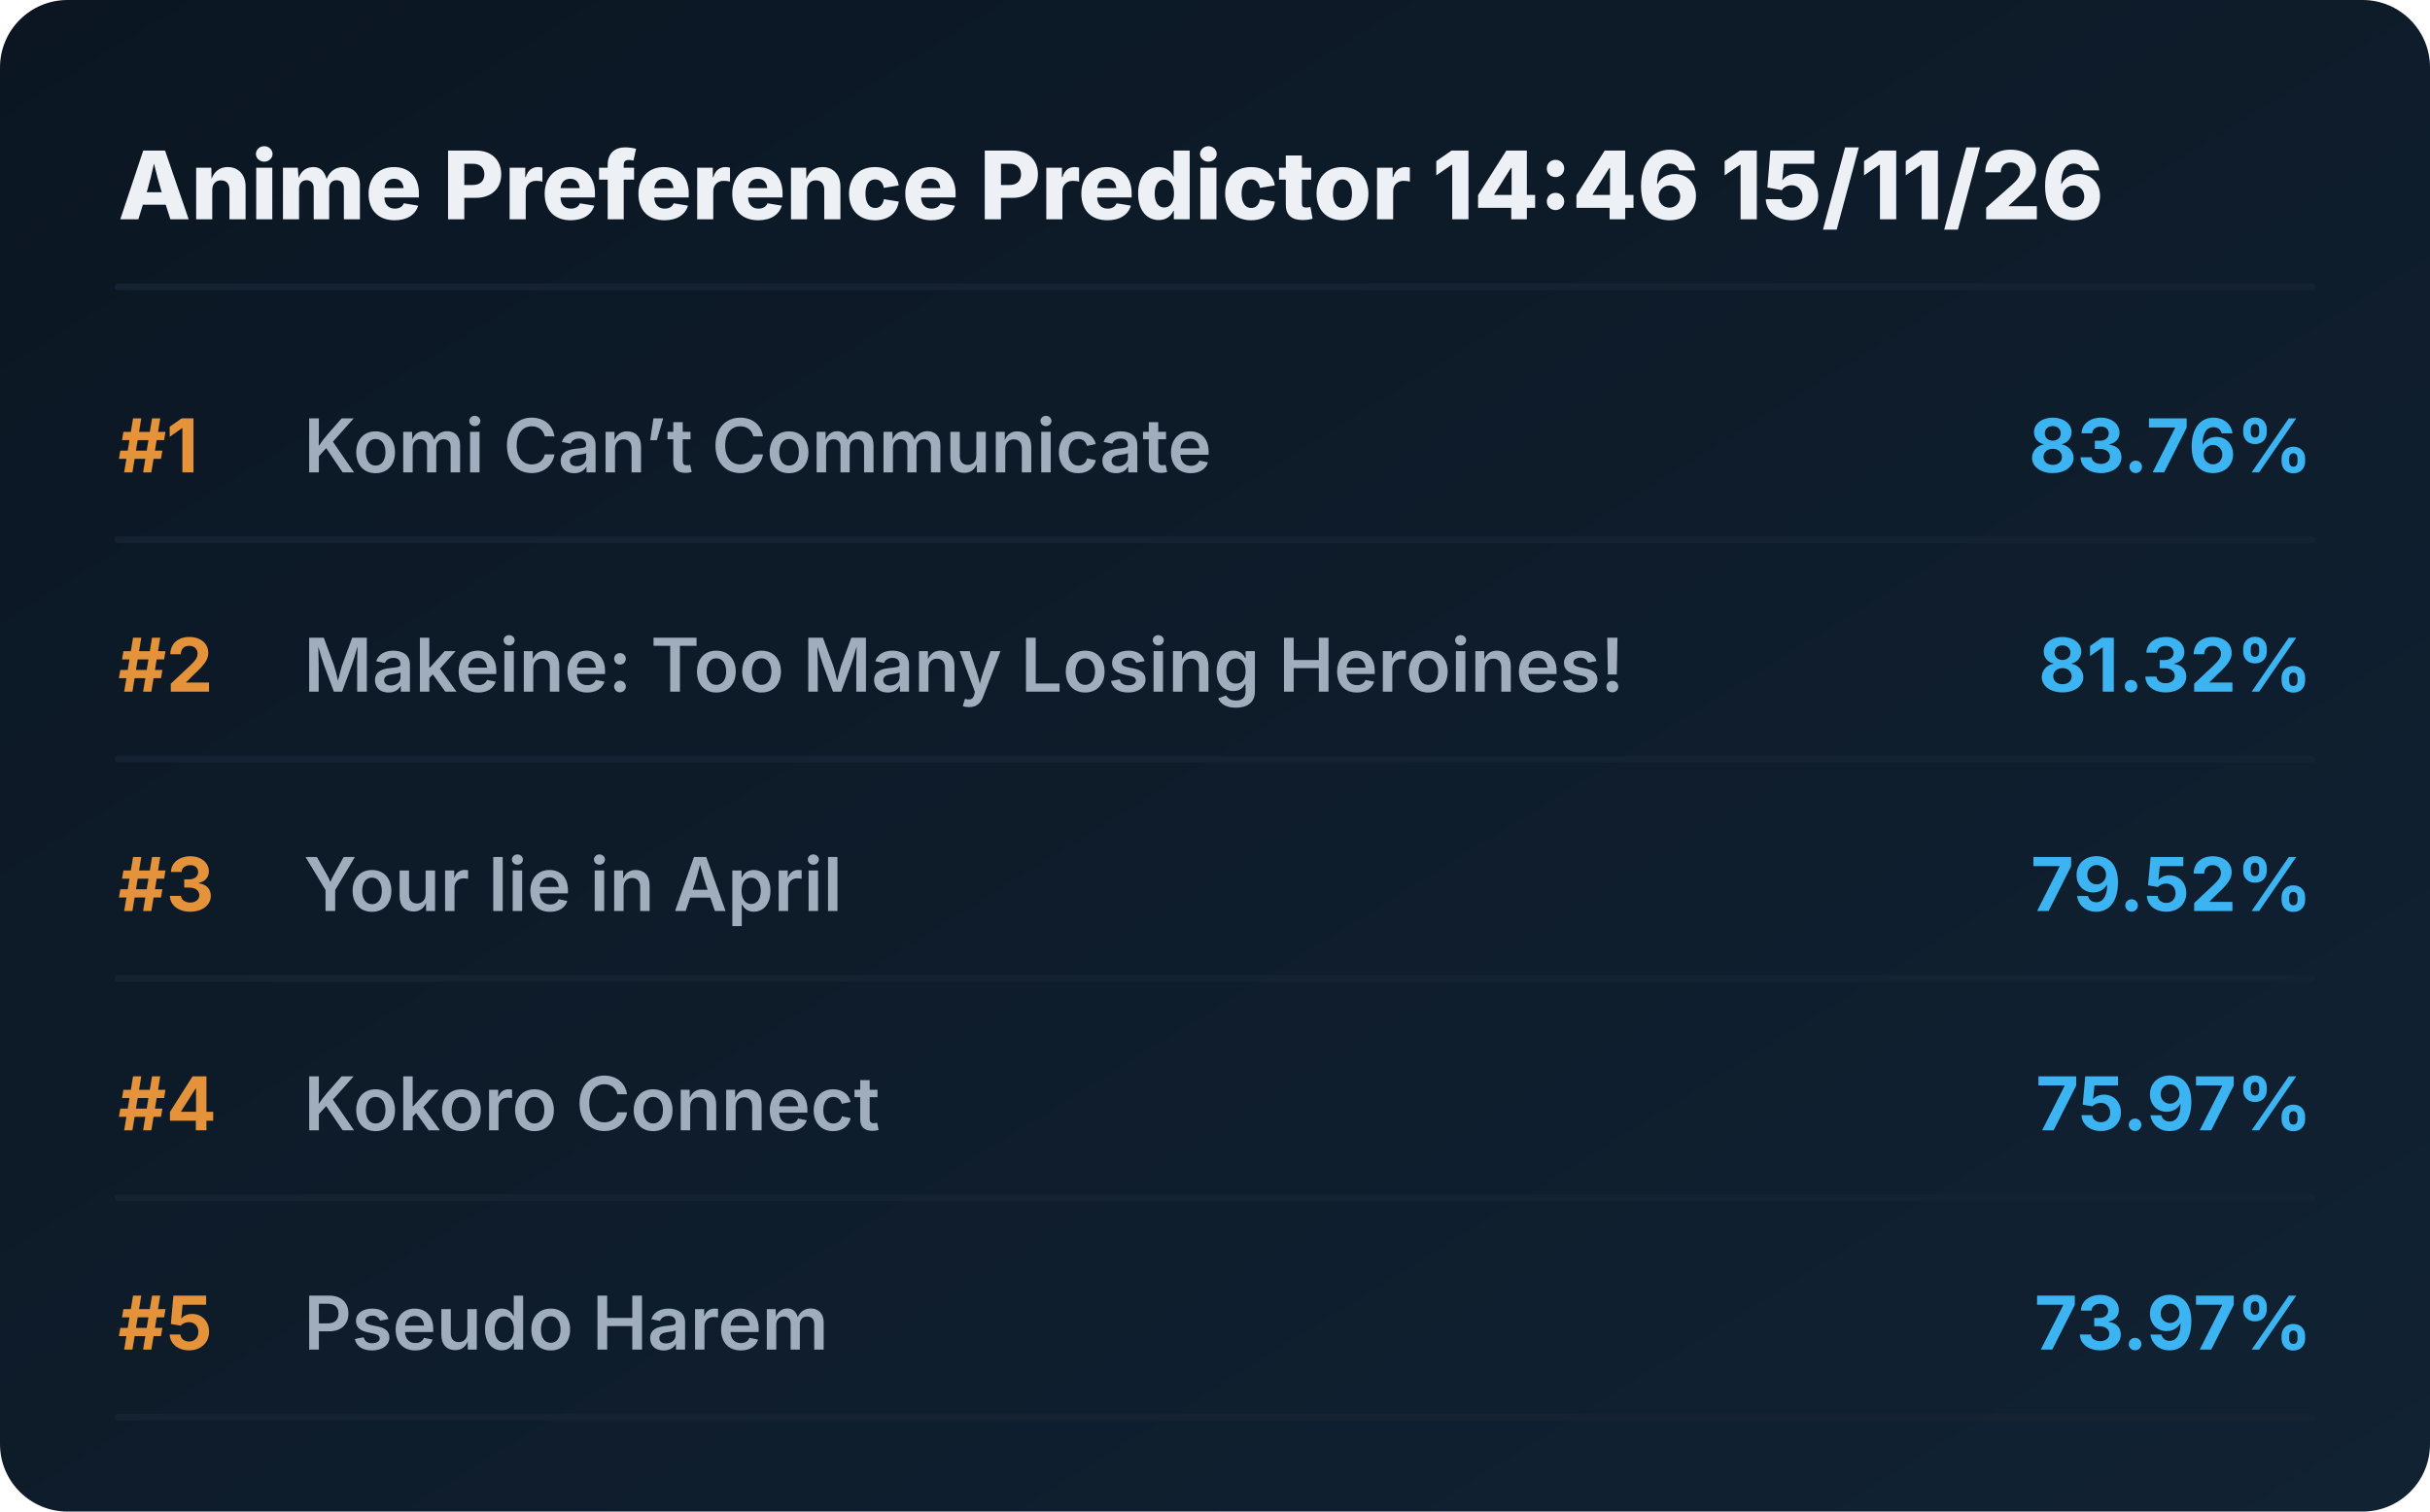
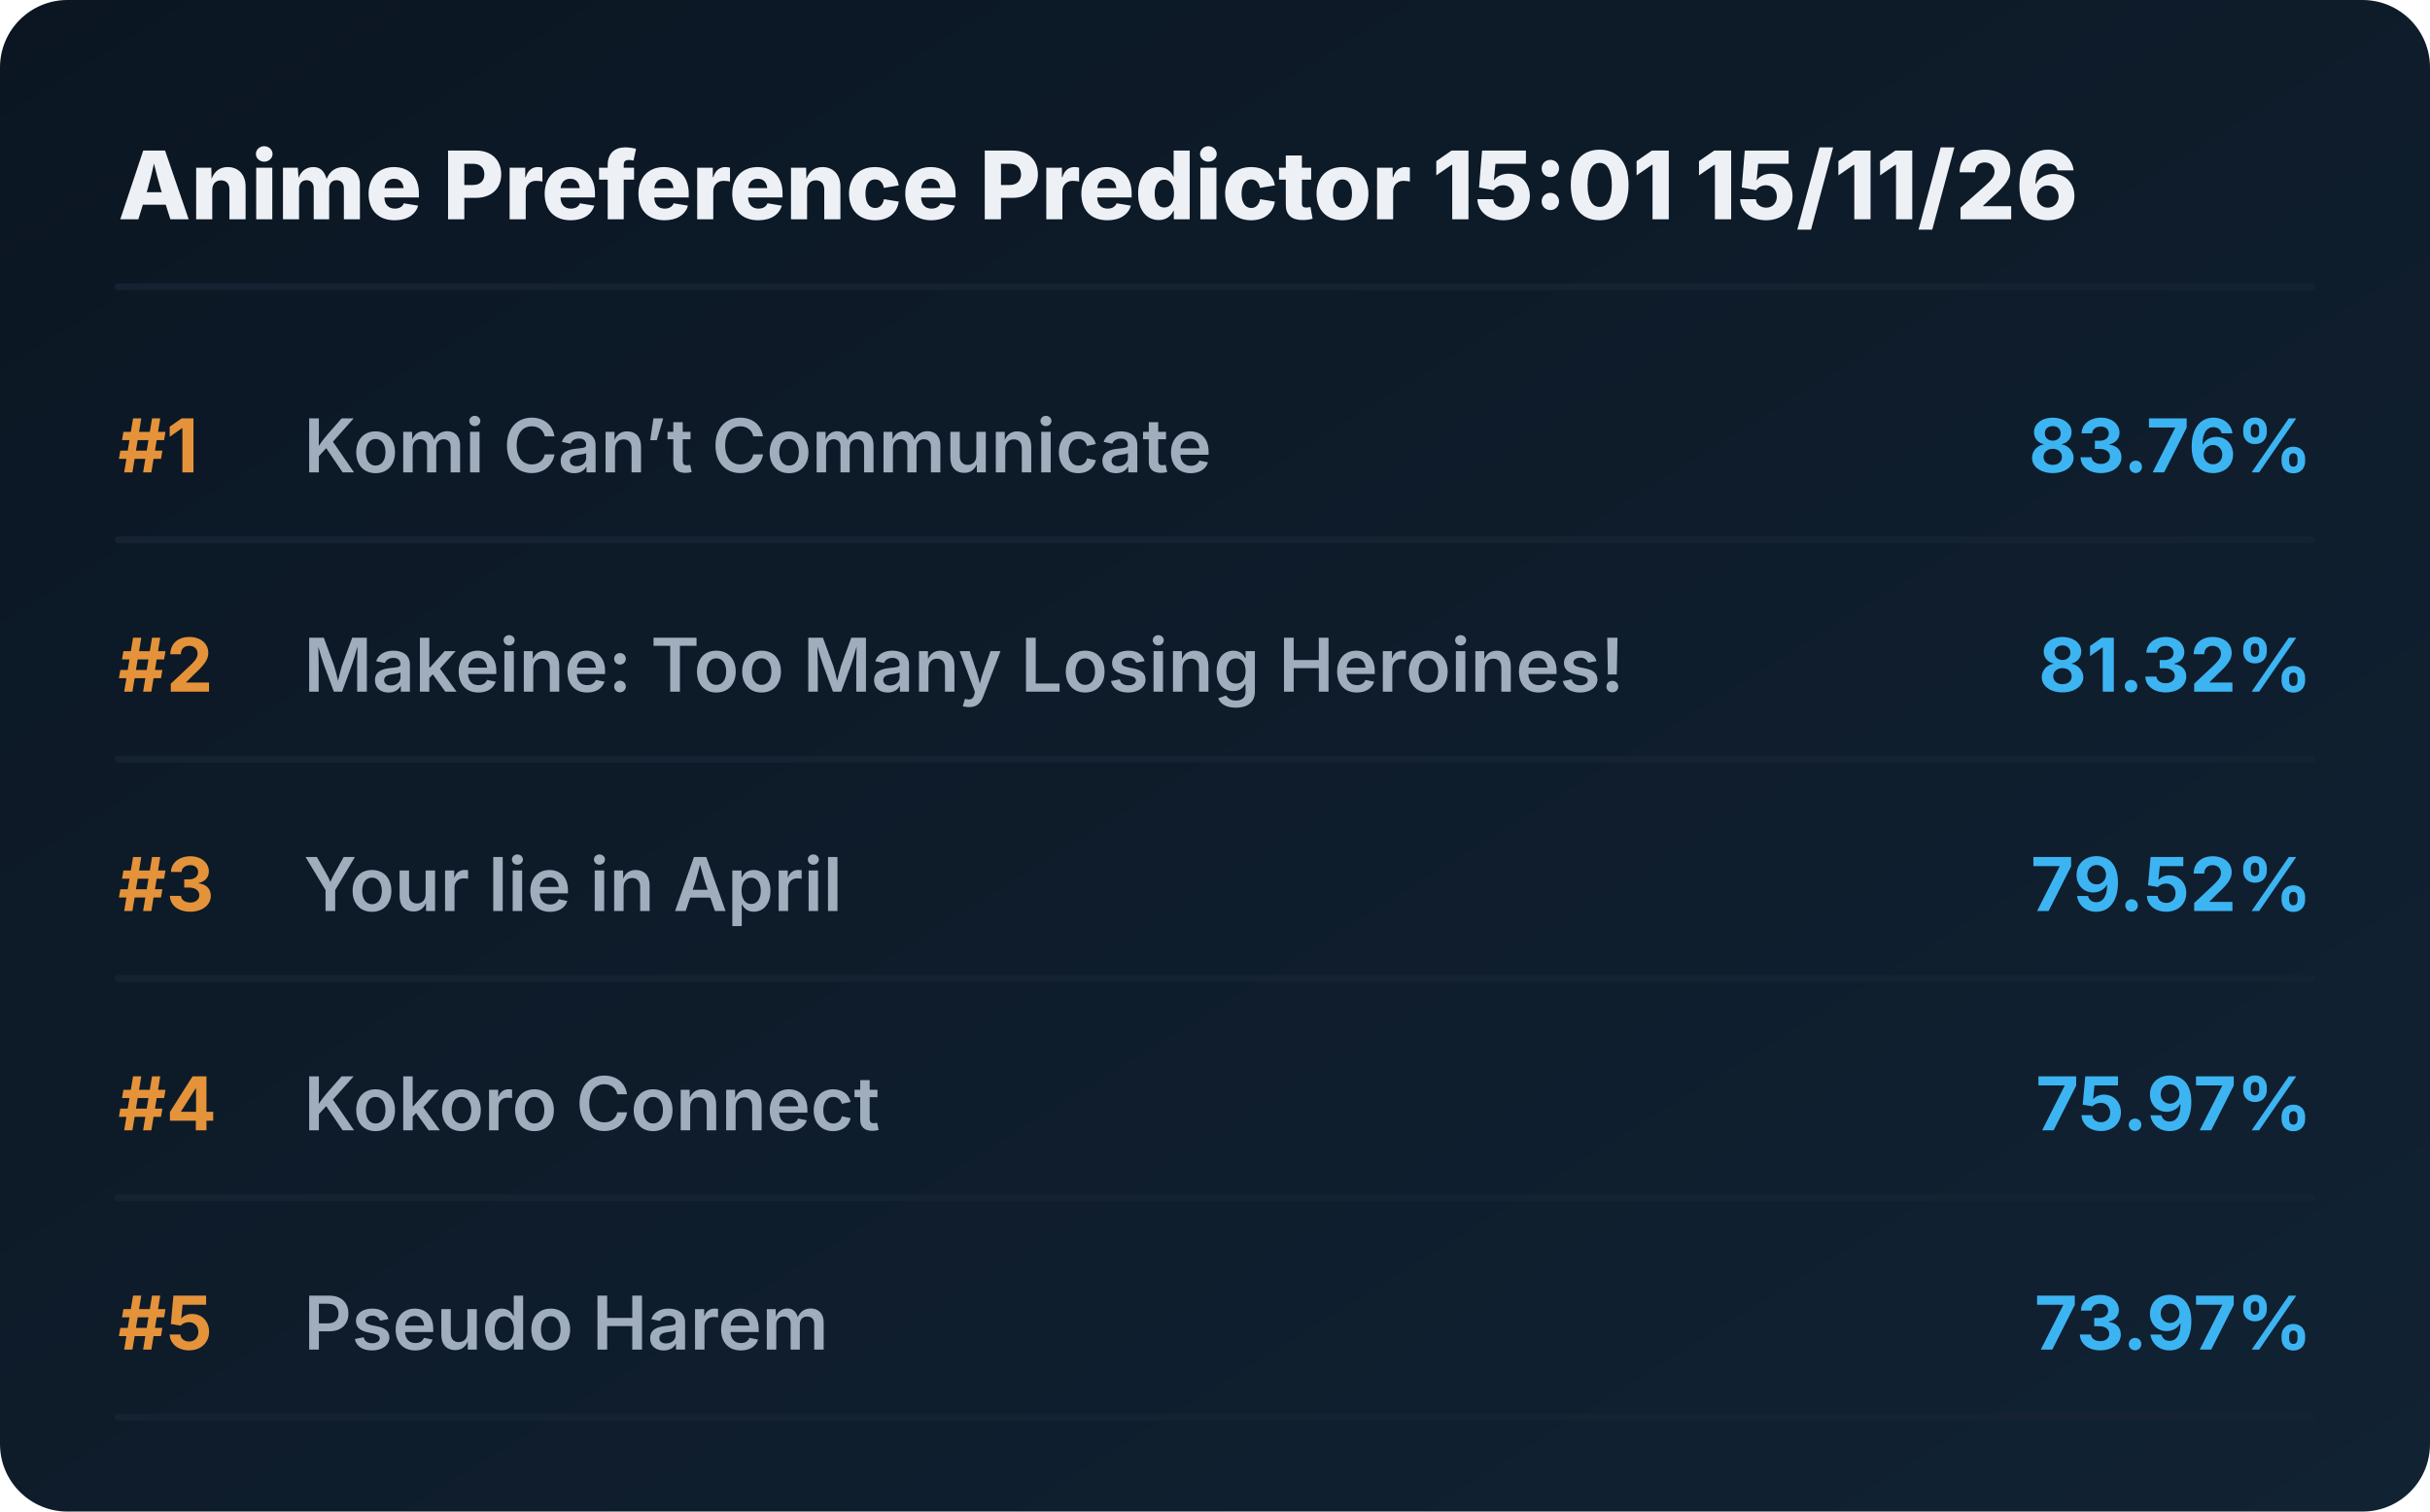
<svg xmlns="http://www.w3.org/2000/svg" viewBox="0 0 720 448" preserveAspectRatio="xMidYMid meet" style="width: 100%; height: auto; max-width: 720px;">
  <defs>
    <linearGradient id="boxGrad" x1="0%" y1="0%" x2="100%" y2="100%">
      <stop offset="0%" stop-color="#0b1622" />
      <stop offset="100%" stop-color="#112233" />
    </linearGradient>
    <clipPath id="titleClip">
      <rect x="90" y="0" width="510" height="100%" />
    </clipPath>
  </defs>
  <style>
    .bg { fill: url(#boxGrad); rx: 20px; }
    .header { font-family: 'Overpass', 'Inter', system-ui, sans-serif; font-weight: 800; font-size: 28px; fill: #edf1f5; }
    .rank { font-family: 'Overpass', 'Inter', system-ui, sans-serif; font-weight: 700; font-size: 22px; fill: #e5933a; }
    .title { font-family: 'Overpass', 'Inter', system-ui, sans-serif; font-weight: 600; font-size: 22px; fill: #9fadbd; }
    .score { font-family: 'Overpass', 'Inter', system-ui, sans-serif; font-weight: 700; font-size: 22px; fill: #3db4f2; }
    .line { stroke: #152232; stroke-width: 2; stroke-linecap: round; }
  </style>
  <rect class="bg" width="720" height="448" />
-   <text x="35" y="65" class="header">Anime Preference Predictor 14:46 15/11/26</text>
+   <text x="35" y="65" class="header">Anime Preference Predictor 15:01 15/11/26</text>
  <line x1="35" y1="85" x2="685" y2="85" class="line" />
  <g transform="translate(0, 0)">
    <text x="35" y="140" class="rank">#1</text>
    <text x="90" y="140" class="title">Komi Can’t Communicate</text>
    <text x="685" y="140" class="score" text-anchor="end">83.76%</text>
    <line x1="35" y1="160" x2="685" y2="160" class="line" />
  </g>
  <g transform="translate(0, 65)">
    <text x="35" y="140" class="rank">#2</text>
    <text x="90" y="140" class="title">Makeine: Too Many Losing Heroines!</text>
    <text x="685" y="140" class="score" text-anchor="end">81.32%</text>
    <line x1="35" y1="160" x2="685" y2="160" class="line" />
  </g>
  <g transform="translate(0, 130)">
    <text x="35" y="140" class="rank">#3</text>
    <text x="90" y="140" class="title">Your lie in April</text>
    <text x="685" y="140" class="score" text-anchor="end">79.52%</text>
    <line x1="35" y1="160" x2="685" y2="160" class="line" />
  </g>
  <g transform="translate(0, 195)">
    <text x="35" y="140" class="rank">#4</text>
    <text x="90" y="140" class="title">Kokoro Connect</text>
    <text x="685" y="140" class="score" text-anchor="end">75.97%</text>
    <line x1="35" y1="160" x2="685" y2="160" class="line" />
  </g>
  <g transform="translate(0, 260)">
    <text x="35" y="140" class="rank">#5</text>
    <text x="90" y="140" class="title">Pseudo Harem</text>
    <text x="685" y="140" class="score" text-anchor="end">73.97%</text>
    <line x1="35" y1="160" x2="685" y2="160" class="line" />
  </g>
</svg>
